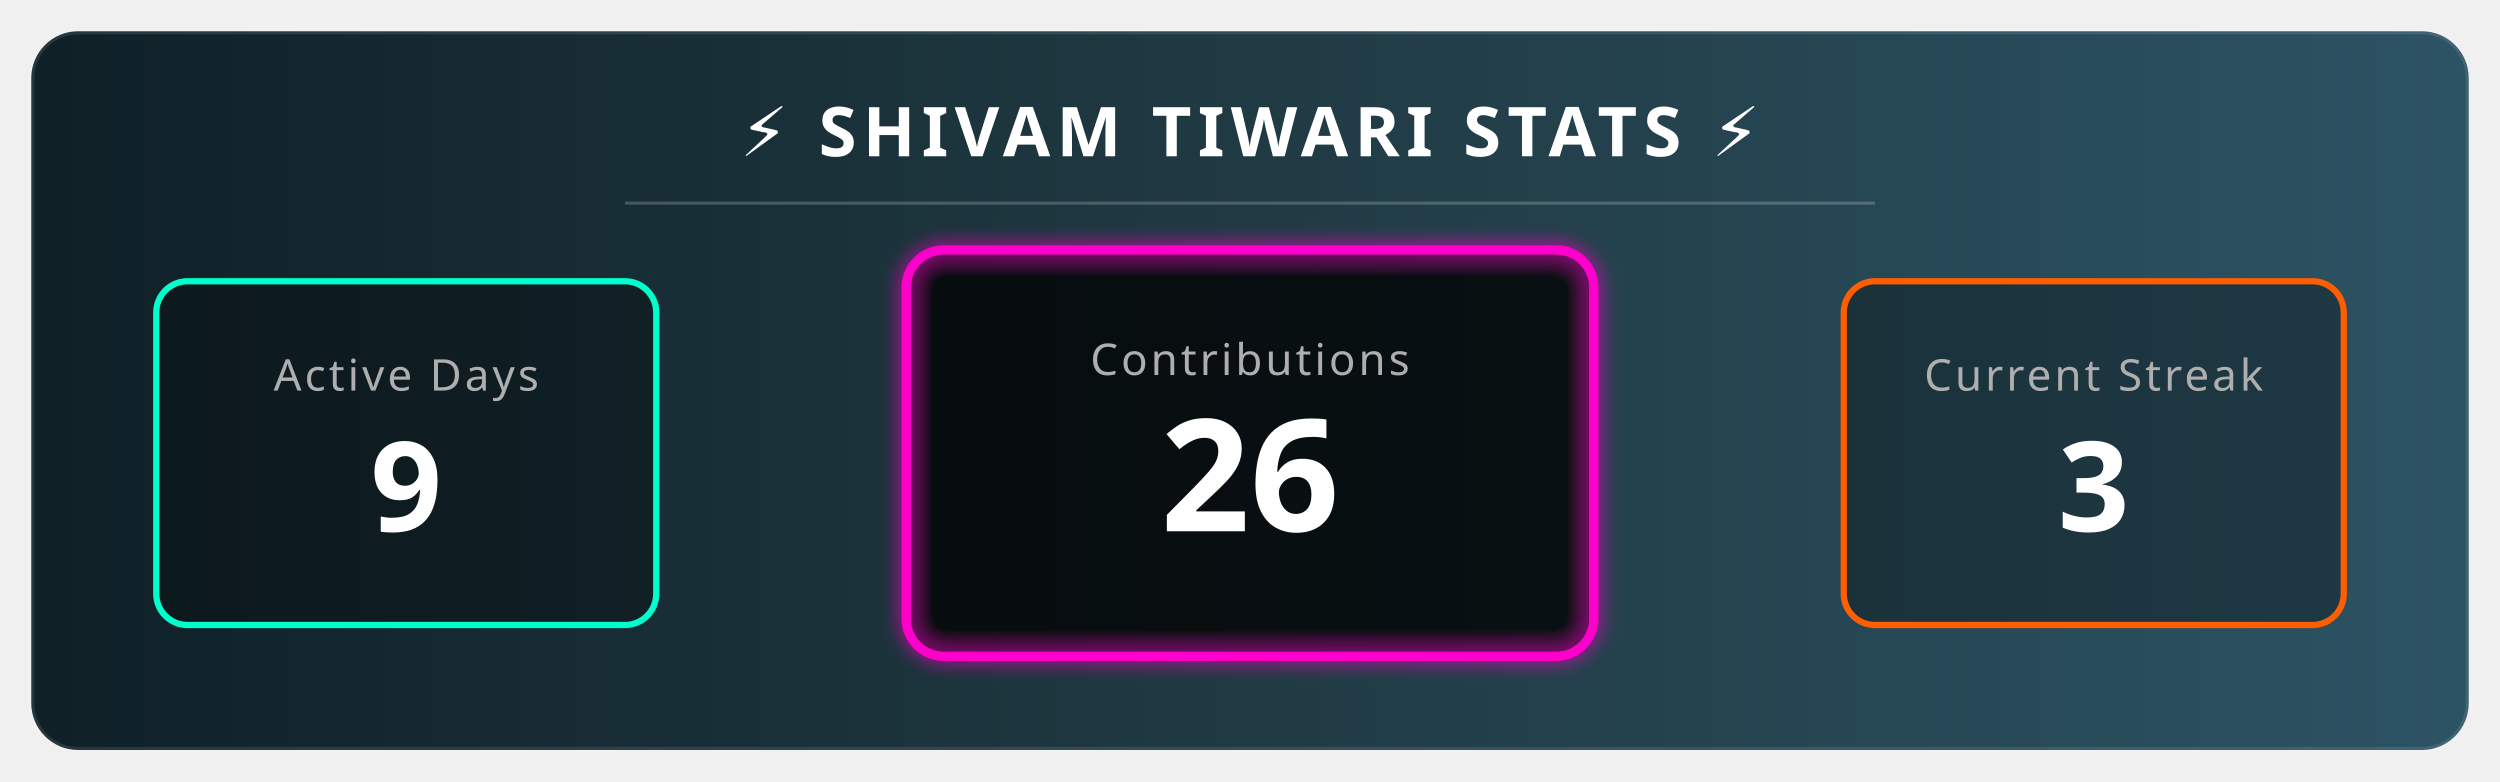
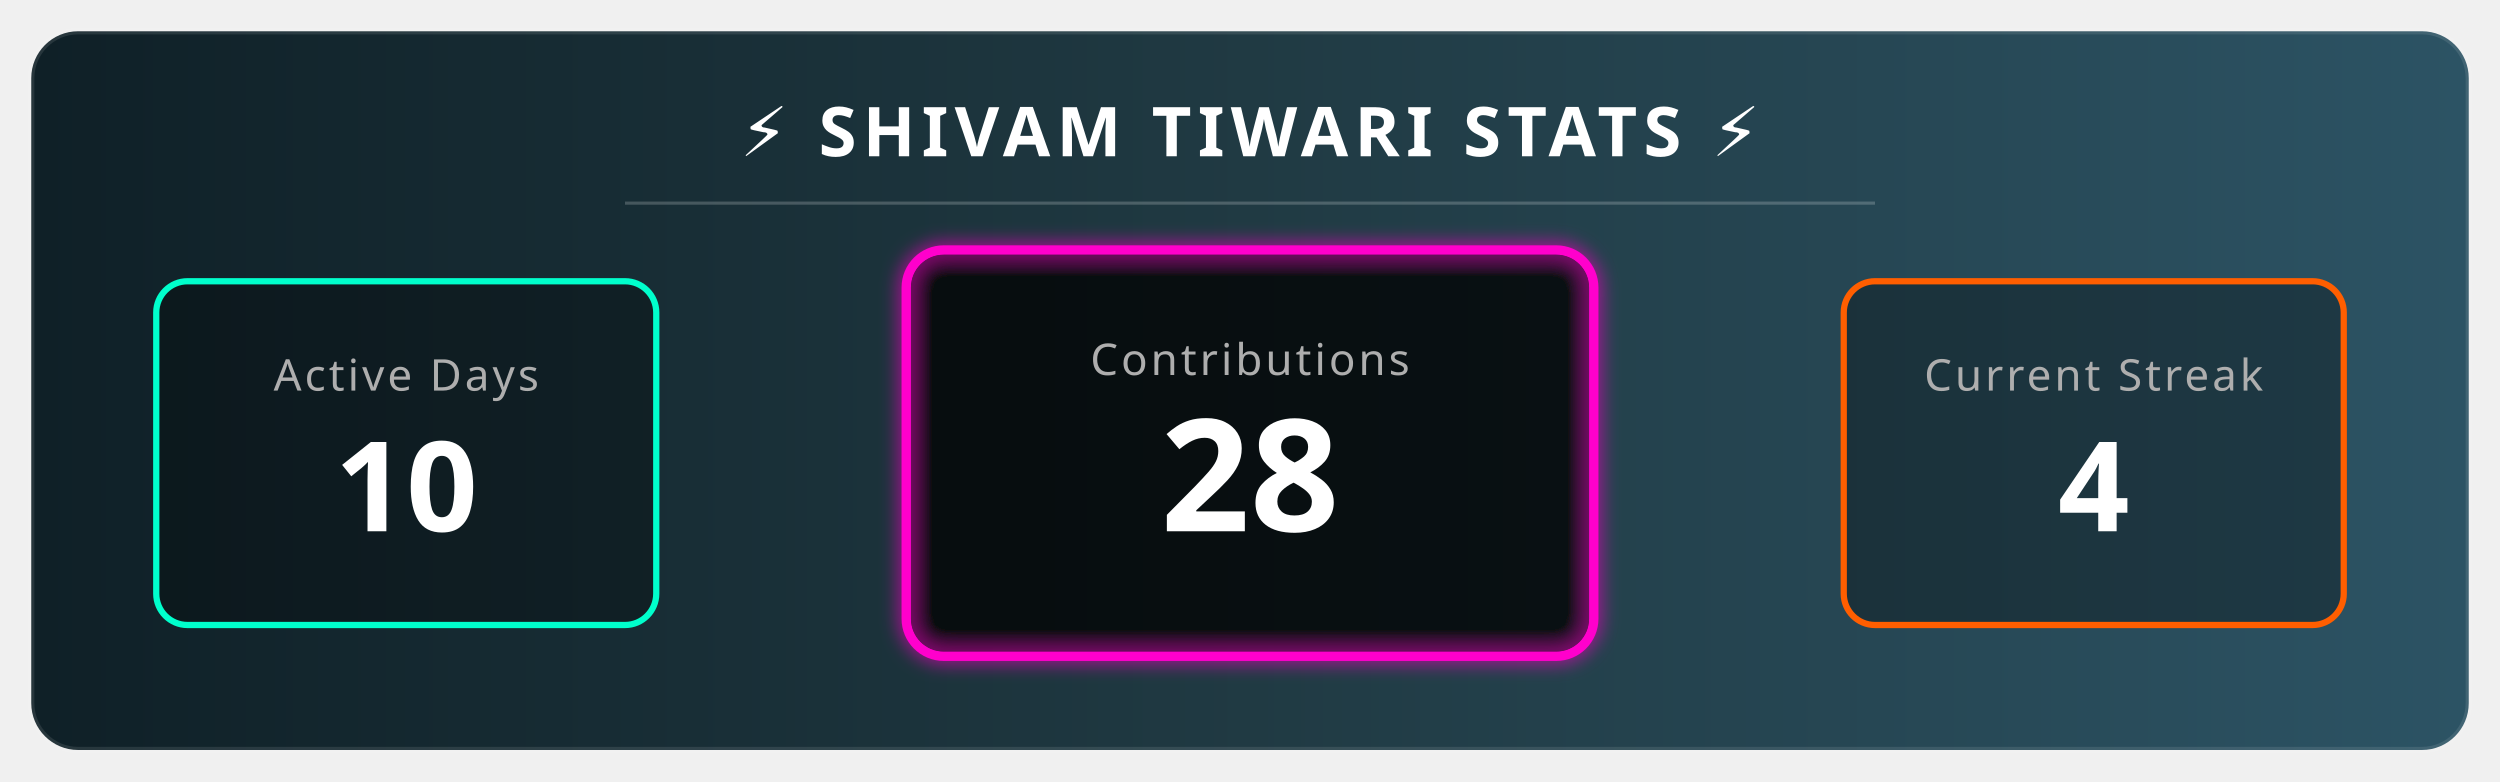
<svg xmlns="http://www.w3.org/2000/svg" width="800" height="250" viewBox="0 0 800 250">
  <defs>
    <linearGradient id="bgGradient" x1="0%" y1="0%" x2="100%" y2="0%">
      <stop offset="0%" style="stop-color:#0f2027;stop-opacity:1" />
      <stop offset="50%" style="stop-color:#203a43;stop-opacity:1" />
      <stop offset="100%" style="stop-color:#2c5364;stop-opacity:1" />
    </linearGradient>
    <filter id="glow" x="-20%" y="-20%" width="140%" height="140%">
      <feGaussianBlur stdDeviation="3" result="blur" />
      <feComposite in="SourceGraphic" in2="blur" operator="over" />
    </filter>
    <style>
        .title { font-family: sans-serif; font-weight: bold; font-size: 22px; fill: white; letter-spacing: 2px; text-transform: uppercase; }
        .stat-label { font-family: sans-serif; font-size: 14px; fill: #aeaeae; text-transform: uppercase; letter-spacing: 1px; }
        .stat-number { font-family: sans-serif; font-weight: 800; font-size: 40px; fill: white; }
        
        /* Animation Classes */
        .fade-in { animation: fadeIn 2s ease-in-out; }
        .pulse { animation: pulse 3s infinite alternate; }
        
        @keyframes fadeIn { from { opacity: 0; } to { opacity: 1; } }
        @keyframes pulse { 0% { transform: scale(1); transform-origin: center; } 100% { transform: scale(1.05); transform-origin: center; } }
      </style>
  </defs>
  <rect x="10" y="10" width="780" height="230" rx="15" fill="url(#bgGradient)" stroke="rgba(255,255,255,0.1)" stroke-width="2" />
  <text x="400" y="50" text-anchor="middle" class="title">⚡ SHIVAM TIWARI STATS ⚡</text>
  <line x1="200" y1="65" x2="600" y2="65" stroke="rgba(255,255,255,0.2)" stroke-width="1" />
  <g transform="translate(50, 90)">
    <rect x="0" y="0" width="160" height="110" rx="10" fill="rgba(0,0,0,0.3)" stroke="#00ffcc" stroke-width="2" />
    <text x="80" y="35" text-anchor="middle" class="stat-label" fill="#00ffcc">Active Days</text>
-     <text x="80" y="80" text-anchor="middle" class="stat-number fade-in">9</text>
+     <text x="80" y="80" text-anchor="middle" class="stat-number fade-in">10</text>
  </g>
  <g transform="translate(290, 80)">
    <rect class="pulse" x="0" y="0" width="220" height="130" rx="12" fill="rgba(0,0,0,0.5)" stroke="#ff00cc" stroke-width="3" filter="url(#glow)" />
    <text x="110" y="40" text-anchor="middle" class="stat-label" fill="#ff00cc">Contributions</text>
-     <text x="110" y="90" text-anchor="middle" class="stat-number fade-in" style="font-size: 50px;">26</text>
+     <text x="110" y="90" text-anchor="middle" class="stat-number fade-in" style="font-size: 50px;">28</text>
  </g>
  <g transform="translate(590, 90)">
    <rect x="0" y="0" width="160" height="110" rx="10" fill="rgba(0,0,0,0.3)" stroke="#ff5e00" stroke-width="2" />
    <text x="80" y="35" text-anchor="middle" class="stat-label" fill="#ff5e00">Current Streak</text>
-     <text x="80" y="80" text-anchor="middle" class="stat-number fade-in">3 </text>
+     <text x="80" y="80" text-anchor="middle" class="stat-number fade-in">4 </text>
  </g>
</svg>
